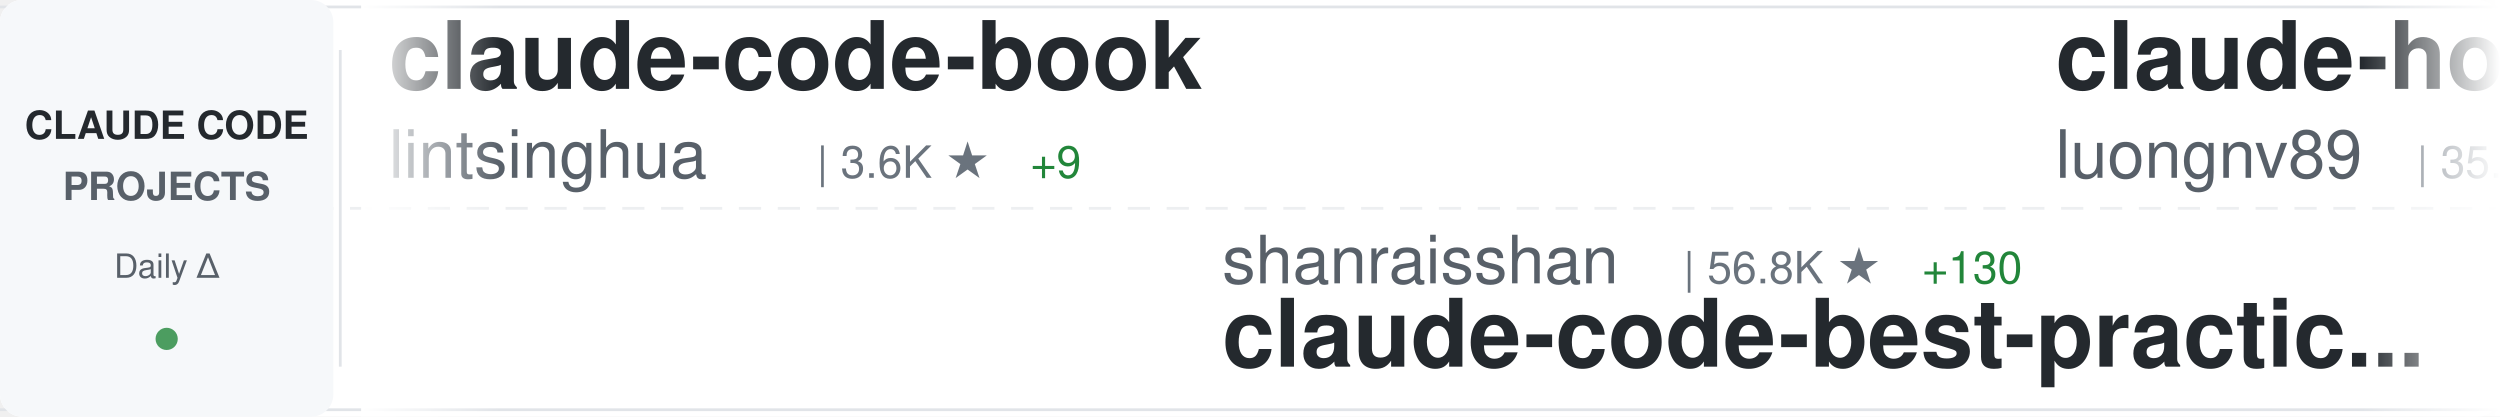
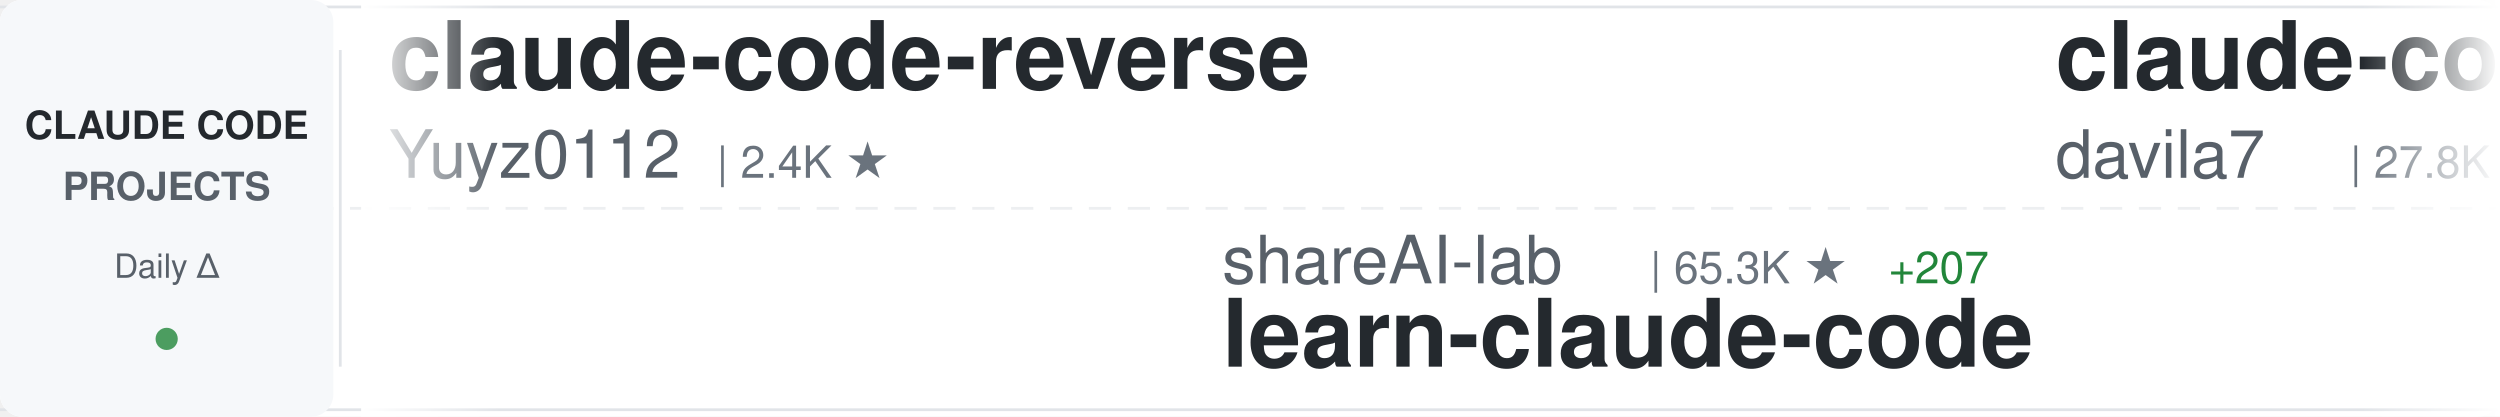
<svg xmlns="http://www.w3.org/2000/svg" width="900" height="150">
  <defs>
    <linearGradient id="awesomeLeftFade" x1="0%" y1="0%" x2="100%" y2="0%">
      <stop offset="0%" style="stop-color:#ffffff;stop-opacity:1" />
      <stop offset="100%" style="stop-color:#ffffff;stop-opacity:0" />
    </linearGradient>
    <linearGradient id="awesomeRightFade" x1="0%" y1="0%" x2="100%" y2="0%">
      <stop offset="0%" style="stop-color:#ffffff;stop-opacity:0" />
      <stop offset="100%" style="stop-color:#ffffff;stop-opacity:1" />
    </linearGradient>
  </defs>
  <rect width="900" height="150" fill="#ffffff" rx="8" />
  <rect x="0" y="2" width="900" height="1" fill="#e1e4e8" />
  <rect x="0" y="147" width="900" height="1" fill="#e1e4e8" />
  <line x1="0" y1="75" x2="900" y2="75" stroke="#e1e4e8" stroke-width="1" stroke-dasharray="8 6" opacity="0.6" />
  <rect x="0" y="0" width="120" height="150" fill="#f6f8fa" rx="8" />
  <text x="60" y="50" font-family="-apple-system, BlinkMacSystemFont, 'Segoe UI', Helvetica, Arial, sans-serif" font-size="14" font-weight="600" fill="#24292e" text-anchor="middle">CLAUDE CODE</text>
  <text x="60" y="72" font-family="-apple-system, BlinkMacSystemFont, 'Segoe UI', Helvetica, Arial, sans-serif" font-size="14" font-weight="600" fill="#586069" text-anchor="middle">PROJECTS</text>
  <text x="60" y="100" font-family="-apple-system, BlinkMacSystemFont, 'Segoe UI', Helvetica, Arial, sans-serif" font-size="12" font-weight="500" fill="#586069" text-anchor="middle">Daily Δ</text>
  <circle cx="60" cy="122" r="4" fill="#22863a" opacity="0.8" />
  <rect x="122" y="18" width="1" height="114" fill="#e1e4e8" />
  <clipPath id="awesomeTickerClip">
    <rect x="130" y="0" width="770" height="150" />
  </clipPath>
  <g clip-path="url(#awesomeTickerClip)">
    <g id="awesomeTickerItems">
      <animateTransform attributeName="transform" attributeType="XML" type="translate" from="0 0" to="-3000 0" dur="54s" repeatCount="indefinite" />
      <g transform="translate(0, 0)">
-         <text x="140" y="32" font-family="-apple-system, BlinkMacSystemFont, 'Segoe UI', Helvetica, Arial, sans-serif" font-size="34" font-weight="600" fill="#24292e">claude-code-book</text>
-         <text x="140" y="64" font-family="-apple-system, BlinkMacSystemFont, 'Segoe UI', Helvetica, Arial, sans-serif" font-size="24" font-weight="400" fill="#586069">lintsinghua</text>
-         <text x="294" y="64" font-family="-apple-system, BlinkMacSystemFont, 'Segoe UI', Helvetica, Arial, sans-serif" font-size="16" font-weight="500" fill="#6a737d">| 3.6K ★</text>
-         <text x="371" y="64" font-family="-apple-system, BlinkMacSystemFont, 'Segoe UI', Helvetica, Arial, sans-serif" font-size="16" font-weight="500" fill="#22863a"> +9</text>
+         <text x="140" y="32" font-family="-apple-system, BlinkMacSystemFont, 'Segoe UI', Helvetica, Arial, sans-serif" font-size="34" font-weight="600" fill="#24292e">claude-code-reverse</text>
+         <text x="140" y="64" font-family="-apple-system, BlinkMacSystemFont, 'Segoe UI', Helvetica, Arial, sans-serif" font-size="24" font-weight="400" fill="#586069">Yuyz0112</text>
+         <text x="258" y="64" font-family="-apple-system, BlinkMacSystemFont, 'Segoe UI', Helvetica, Arial, sans-serif" font-size="16" font-weight="500" fill="#6a737d">| 2.4K ★</text>
      </g>
      <g transform="translate(300, 0)">
-         <text x="140" y="102" font-family="-apple-system, BlinkMacSystemFont, 'Segoe UI', Helvetica, Arial, sans-serif" font-size="24" font-weight="400" fill="#586069">shanraisshan</text>
-         <text x="306" y="102" font-family="-apple-system, BlinkMacSystemFont, 'Segoe UI', Helvetica, Arial, sans-serif" font-size="16" font-weight="500" fill="#6a737d">| 56.8K ★</text>
-         <text x="392" y="102" font-family="-apple-system, BlinkMacSystemFont, 'Segoe UI', Helvetica, Arial, sans-serif" font-size="16" font-weight="500" fill="#22863a"> +130</text>
-         <text x="140" y="132" font-family="-apple-system, BlinkMacSystemFont, 'Segoe UI', Helvetica, Arial, sans-serif" font-size="34" font-weight="600" fill="#24292e">claude-code-best-practic...</text>
+         <text x="140" y="102" font-family="-apple-system, BlinkMacSystemFont, 'Segoe UI', Helvetica, Arial, sans-serif" font-size="24" font-weight="400" fill="#586069">shareAI-lab</text>
+         <text x="294" y="102" font-family="-apple-system, BlinkMacSystemFont, 'Segoe UI', Helvetica, Arial, sans-serif" font-size="16" font-weight="500" fill="#6a737d">| 65.3K ★</text>
+         <text x="380" y="102" font-family="-apple-system, BlinkMacSystemFont, 'Segoe UI', Helvetica, Arial, sans-serif" font-size="16" font-weight="500" fill="#22863a"> +207</text>
+         <text x="140" y="132" font-family="-apple-system, BlinkMacSystemFont, 'Segoe UI', Helvetica, Arial, sans-serif" font-size="34" font-weight="600" fill="#24292e">learn-claude-code</text>
      </g>
      <g transform="translate(600, 0)">
-         <text x="140" y="32" font-family="-apple-system, BlinkMacSystemFont, 'Segoe UI', Helvetica, Arial, sans-serif" font-size="34" font-weight="600" fill="#24292e">claude-howto</text>
-         <text x="140" y="64" font-family="-apple-system, BlinkMacSystemFont, 'Segoe UI', Helvetica, Arial, sans-serif" font-size="24" font-weight="400" fill="#586069">luongnv89</text>
-         <text x="270" y="64" font-family="-apple-system, BlinkMacSystemFont, 'Segoe UI', Helvetica, Arial, sans-serif" font-size="16" font-weight="500" fill="#6a737d">| 35.3K ★</text>
-         <text x="356" y="64" font-family="-apple-system, BlinkMacSystemFont, 'Segoe UI', Helvetica, Arial, sans-serif" font-size="16" font-weight="500" fill="#22863a"> +197</text>
+         <text x="140" y="32" font-family="-apple-system, BlinkMacSystemFont, 'Segoe UI', Helvetica, Arial, sans-serif" font-size="34" font-weight="600" fill="#24292e">claude-code-templates</text>
+         <text x="140" y="64" font-family="-apple-system, BlinkMacSystemFont, 'Segoe UI', Helvetica, Arial, sans-serif" font-size="24" font-weight="400" fill="#586069">davila7</text>
+         <text x="246" y="64" font-family="-apple-system, BlinkMacSystemFont, 'Segoe UI', Helvetica, Arial, sans-serif" font-size="16" font-weight="500" fill="#6a737d">| 27.8K ★</text>
+         <text x="332" y="64" font-family="-apple-system, BlinkMacSystemFont, 'Segoe UI', Helvetica, Arial, sans-serif" font-size="16" font-weight="500" fill="#22863a"> +21</text>
      </g>
      <g transform="translate(900, 0)">
-         <text x="140" y="102" font-family="-apple-system, BlinkMacSystemFont, 'Segoe UI', Helvetica, Arial, sans-serif" font-size="24" font-weight="400" fill="#586069">andrew-kramer-inno</text>
-         <text x="378" y="102" font-family="-apple-system, BlinkMacSystemFont, 'Segoe UI', Helvetica, Arial, sans-serif" font-size="16" font-weight="500" fill="#6a737d">| 592 ★</text>
-         <text x="140" y="132" font-family="-apple-system, BlinkMacSystemFont, 'Segoe UI', Helvetica, Arial, sans-serif" font-size="34" font-weight="600" fill="#24292e">claude-code-source-build</text>
+         <text x="140" y="102" font-family="-apple-system, BlinkMacSystemFont, 'Segoe UI', Helvetica, Arial, sans-serif" font-size="24" font-weight="400" fill="#586069">xorespesp</text>
+         <text x="270" y="102" font-family="-apple-system, BlinkMacSystemFont, 'Segoe UI', Helvetica, Arial, sans-serif" font-size="16" font-weight="500" fill="#6a737d">| 226 ★</text>
+         <text x="140" y="132" font-family="-apple-system, BlinkMacSystemFont, 'Segoe UI', Helvetica, Arial, sans-serif" font-size="34" font-weight="600" fill="#24292e">claude-code</text>
      </g>
      <g transform="translate(1200, 0)">
-         <text x="140" y="32" font-family="-apple-system, BlinkMacSystemFont, 'Segoe UI', Helvetica, Arial, sans-serif" font-size="34" font-weight="600" fill="#24292e">claude-code-guide</text>
-         <text x="140" y="64" font-family="-apple-system, BlinkMacSystemFont, 'Segoe UI', Helvetica, Arial, sans-serif" font-size="24" font-weight="400" fill="#586069">Cranot</text>
-         <text x="234" y="64" font-family="-apple-system, BlinkMacSystemFont, 'Segoe UI', Helvetica, Arial, sans-serif" font-size="16" font-weight="500" fill="#6a737d">| 2.8K ★</text>
-         <text x="311" y="64" font-family="-apple-system, BlinkMacSystemFont, 'Segoe UI', Helvetica, Arial, sans-serif" font-size="16" font-weight="500" fill="#22863a"> +1</text>
+         <text x="140" y="32" font-family="-apple-system, BlinkMacSystemFont, 'Segoe UI', Helvetica, Arial, sans-serif" font-size="34" font-weight="600" fill="#24292e">claude-code</text>
+         <text x="140" y="64" font-family="-apple-system, BlinkMacSystemFont, 'Segoe UI', Helvetica, Arial, sans-serif" font-size="24" font-weight="400" fill="#586069">claude-code-best</text>
+         <text x="354" y="64" font-family="-apple-system, BlinkMacSystemFont, 'Segoe UI', Helvetica, Arial, sans-serif" font-size="16" font-weight="500" fill="#6a737d">| 19.6K ★</text>
+         <text x="440" y="64" font-family="-apple-system, BlinkMacSystemFont, 'Segoe UI', Helvetica, Arial, sans-serif" font-size="16" font-weight="500" fill="#22863a"> +58</text>
      </g>
      <g transform="translate(1500, 0)">
-         <text x="140" y="102" font-family="-apple-system, BlinkMacSystemFont, 'Segoe UI', Helvetica, Arial, sans-serif" font-size="24" font-weight="400" fill="#586069">VoltAgent</text>
-         <text x="270" y="102" font-family="-apple-system, BlinkMacSystemFont, 'Segoe UI', Helvetica, Arial, sans-serif" font-size="16" font-weight="500" fill="#6a737d">| 21.3K ★</text>
-         <text x="356" y="102" font-family="-apple-system, BlinkMacSystemFont, 'Segoe UI', Helvetica, Arial, sans-serif" font-size="16" font-weight="500" fill="#22863a"> +42</text>
-         <text x="140" y="132" font-family="-apple-system, BlinkMacSystemFont, 'Segoe UI', Helvetica, Arial, sans-serif" font-size="34" font-weight="600" fill="#24292e">awesome-claude-code-suba...</text>
+         <text x="140" y="102" font-family="-apple-system, BlinkMacSystemFont, 'Segoe UI', Helvetica, Arial, sans-serif" font-size="24" font-weight="400" fill="#586069">Cranot</text>
+         <text x="234" y="102" font-family="-apple-system, BlinkMacSystemFont, 'Segoe UI', Helvetica, Arial, sans-serif" font-size="16" font-weight="500" fill="#6a737d">| 2.8K ★</text>
+         <text x="311" y="102" font-family="-apple-system, BlinkMacSystemFont, 'Segoe UI', Helvetica, Arial, sans-serif" font-size="16" font-weight="500" fill="#22863a"> +1</text>
+         <text x="140" y="132" font-family="-apple-system, BlinkMacSystemFont, 'Segoe UI', Helvetica, Arial, sans-serif" font-size="34" font-weight="600" fill="#24292e">claude-code-guide</text>
      </g>
      <g transform="translate(1800, 0)">
-         <text x="140" y="32" font-family="-apple-system, BlinkMacSystemFont, 'Segoe UI', Helvetica, Arial, sans-serif" font-size="34" font-weight="600" fill="#24292e">claude-code-engineering</text>
-         <text x="140" y="64" font-family="-apple-system, BlinkMacSystemFont, 'Segoe UI', Helvetica, Arial, sans-serif" font-size="24" font-weight="400" fill="#586069">huangjia2019</text>
-         <text x="306" y="64" font-family="-apple-system, BlinkMacSystemFont, 'Segoe UI', Helvetica, Arial, sans-serif" font-size="16" font-weight="500" fill="#6a737d">| 792 ★</text>
-         <text x="374" y="64" font-family="-apple-system, BlinkMacSystemFont, 'Segoe UI', Helvetica, Arial, sans-serif" font-size="16" font-weight="500" fill="#22863a"> +9</text>
+         <text x="140" y="32" font-family="-apple-system, BlinkMacSystemFont, 'Segoe UI', Helvetica, Arial, sans-serif" font-size="34" font-weight="600" fill="#24292e">awesome-claude-code-tool...</text>
+         <text x="140" y="64" font-family="-apple-system, BlinkMacSystemFont, 'Segoe UI', Helvetica, Arial, sans-serif" font-size="24" font-weight="400" fill="#586069">rohitg00</text>
+         <text x="258" y="64" font-family="-apple-system, BlinkMacSystemFont, 'Segoe UI', Helvetica, Arial, sans-serif" font-size="16" font-weight="500" fill="#6a737d">| 2.0K ★</text>
+         <text x="335" y="64" font-family="-apple-system, BlinkMacSystemFont, 'Segoe UI', Helvetica, Arial, sans-serif" font-size="16" font-weight="500" fill="#22863a"> +12</text>
      </g>
      <g transform="translate(2100, 0)">
-         <text x="140" y="102" font-family="-apple-system, BlinkMacSystemFont, 'Segoe UI', Helvetica, Arial, sans-serif" font-size="24" font-weight="400" fill="#586069">centminmod</text>
-         <text x="282" y="102" font-family="-apple-system, BlinkMacSystemFont, 'Segoe UI', Helvetica, Arial, sans-serif" font-size="16" font-weight="500" fill="#6a737d">| 2.4K ★</text>
-         <text x="359" y="102" font-family="-apple-system, BlinkMacSystemFont, 'Segoe UI', Helvetica, Arial, sans-serif" font-size="16" font-weight="500" fill="#22863a"> +2</text>
-         <text x="140" y="132" font-family="-apple-system, BlinkMacSystemFont, 'Segoe UI', Helvetica, Arial, sans-serif" font-size="34" font-weight="600" fill="#24292e">my-claude-code-setup</text>
+         <text x="140" y="102" font-family="-apple-system, BlinkMacSystemFont, 'Segoe UI', Helvetica, Arial, sans-serif" font-size="24" font-weight="400" fill="#586069">wanshuiyin</text>
+         <text x="282" y="102" font-family="-apple-system, BlinkMacSystemFont, 'Segoe UI', Helvetica, Arial, sans-serif" font-size="16" font-weight="500" fill="#6a737d">| 11.6K ★</text>
+         <text x="368" y="102" font-family="-apple-system, BlinkMacSystemFont, 'Segoe UI', Helvetica, Arial, sans-serif" font-size="16" font-weight="500" fill="#22863a"> +66</text>
+         <text x="140" y="132" font-family="-apple-system, BlinkMacSystemFont, 'Segoe UI', Helvetica, Arial, sans-serif" font-size="34" font-weight="600" fill="#24292e">Auto-claude-code-researc...</text>
      </g>
      <g transform="translate(2400, 0)">
-         <text x="140" y="32" font-family="-apple-system, BlinkMacSystemFont, 'Segoe UI', Helvetica, Arial, sans-serif" font-size="34" font-weight="600" fill="#24292e">claude-code-prompts</text>
-         <text x="140" y="64" font-family="-apple-system, BlinkMacSystemFont, 'Segoe UI', Helvetica, Arial, sans-serif" font-size="24" font-weight="400" fill="#586069">repowise-dev</text>
-         <text x="306" y="64" font-family="-apple-system, BlinkMacSystemFont, 'Segoe UI', Helvetica, Arial, sans-serif" font-size="16" font-weight="500" fill="#6a737d">| 1.1K ★</text>
-         <text x="383" y="64" font-family="-apple-system, BlinkMacSystemFont, 'Segoe UI', Helvetica, Arial, sans-serif" font-size="16" font-weight="500" fill="#22863a"> +2</text>
+         <text x="140" y="32" font-family="-apple-system, BlinkMacSystemFont, 'Segoe UI', Helvetica, Arial, sans-serif" font-size="34" font-weight="600" fill="#24292e">claude-code-workflows</text>
+         <text x="140" y="64" font-family="-apple-system, BlinkMacSystemFont, 'Segoe UI', Helvetica, Arial, sans-serif" font-size="24" font-weight="400" fill="#586069">OneRedOak</text>
+         <text x="270" y="64" font-family="-apple-system, BlinkMacSystemFont, 'Segoe UI', Helvetica, Arial, sans-serif" font-size="16" font-weight="500" fill="#6a737d">| 3.8K ★</text>
+         <text x="347" y="64" font-family="-apple-system, BlinkMacSystemFont, 'Segoe UI', Helvetica, Arial, sans-serif" font-size="16" font-weight="500" fill="#22863a"> +2</text>
      </g>
      <g transform="translate(2700, 0)">
-         <text x="140" y="102" font-family="-apple-system, BlinkMacSystemFont, 'Segoe UI', Helvetica, Arial, sans-serif" font-size="24" font-weight="400" fill="#586069">alejandrobalderas</text>
-         <text x="366" y="102" font-family="-apple-system, BlinkMacSystemFont, 'Segoe UI', Helvetica, Arial, sans-serif" font-size="16" font-weight="500" fill="#6a737d">| 2.2K ★</text>
-         <text x="443" y="102" font-family="-apple-system, BlinkMacSystemFont, 'Segoe UI', Helvetica, Arial, sans-serif" font-size="16" font-weight="500" fill="#22863a"> +1</text>
-         <text x="140" y="132" font-family="-apple-system, BlinkMacSystemFont, 'Segoe UI', Helvetica, Arial, sans-serif" font-size="34" font-weight="600" fill="#24292e">claude-code-from-source</text>
+         <text x="140" y="102" font-family="-apple-system, BlinkMacSystemFont, 'Segoe UI', Helvetica, Arial, sans-serif" font-size="24" font-weight="400" fill="#586069">repowise-dev</text>
+         <text x="306" y="102" font-family="-apple-system, BlinkMacSystemFont, 'Segoe UI', Helvetica, Arial, sans-serif" font-size="16" font-weight="500" fill="#6a737d">| 1.1K ★</text>
+         <text x="383" y="102" font-family="-apple-system, BlinkMacSystemFont, 'Segoe UI', Helvetica, Arial, sans-serif" font-size="16" font-weight="500" fill="#22863a"> +2</text>
+         <text x="140" y="132" font-family="-apple-system, BlinkMacSystemFont, 'Segoe UI', Helvetica, Arial, sans-serif" font-size="34" font-weight="600" fill="#24292e">claude-code-prompts</text>
      </g>
      <g transform="translate(3000, 0)">
-         <text x="140" y="32" font-family="-apple-system, BlinkMacSystemFont, 'Segoe UI', Helvetica, Arial, sans-serif" font-size="34" font-weight="600" fill="#24292e">claude-code-book</text>
-         <text x="140" y="64" font-family="-apple-system, BlinkMacSystemFont, 'Segoe UI', Helvetica, Arial, sans-serif" font-size="24" font-weight="400" fill="#586069">lintsinghua</text>
-         <text x="294" y="64" font-family="-apple-system, BlinkMacSystemFont, 'Segoe UI', Helvetica, Arial, sans-serif" font-size="16" font-weight="500" fill="#6a737d">| 3.6K ★</text>
-         <text x="371" y="64" font-family="-apple-system, BlinkMacSystemFont, 'Segoe UI', Helvetica, Arial, sans-serif" font-size="16" font-weight="500" fill="#22863a"> +9</text>
+         <text x="140" y="32" font-family="-apple-system, BlinkMacSystemFont, 'Segoe UI', Helvetica, Arial, sans-serif" font-size="34" font-weight="600" fill="#24292e">claude-code-reverse</text>
+         <text x="140" y="64" font-family="-apple-system, BlinkMacSystemFont, 'Segoe UI', Helvetica, Arial, sans-serif" font-size="24" font-weight="400" fill="#586069">Yuyz0112</text>
+         <text x="258" y="64" font-family="-apple-system, BlinkMacSystemFont, 'Segoe UI', Helvetica, Arial, sans-serif" font-size="16" font-weight="500" fill="#6a737d">| 2.4K ★</text>
      </g>
      <g transform="translate(3300, 0)">
-         <text x="140" y="102" font-family="-apple-system, BlinkMacSystemFont, 'Segoe UI', Helvetica, Arial, sans-serif" font-size="24" font-weight="400" fill="#586069">shanraisshan</text>
-         <text x="306" y="102" font-family="-apple-system, BlinkMacSystemFont, 'Segoe UI', Helvetica, Arial, sans-serif" font-size="16" font-weight="500" fill="#6a737d">| 56.8K ★</text>
-         <text x="392" y="102" font-family="-apple-system, BlinkMacSystemFont, 'Segoe UI', Helvetica, Arial, sans-serif" font-size="16" font-weight="500" fill="#22863a"> +130</text>
-         <text x="140" y="132" font-family="-apple-system, BlinkMacSystemFont, 'Segoe UI', Helvetica, Arial, sans-serif" font-size="34" font-weight="600" fill="#24292e">claude-code-best-practic...</text>
+         <text x="140" y="102" font-family="-apple-system, BlinkMacSystemFont, 'Segoe UI', Helvetica, Arial, sans-serif" font-size="24" font-weight="400" fill="#586069">shareAI-lab</text>
+         <text x="294" y="102" font-family="-apple-system, BlinkMacSystemFont, 'Segoe UI', Helvetica, Arial, sans-serif" font-size="16" font-weight="500" fill="#6a737d">| 65.3K ★</text>
+         <text x="380" y="102" font-family="-apple-system, BlinkMacSystemFont, 'Segoe UI', Helvetica, Arial, sans-serif" font-size="16" font-weight="500" fill="#22863a"> +207</text>
+         <text x="140" y="132" font-family="-apple-system, BlinkMacSystemFont, 'Segoe UI', Helvetica, Arial, sans-serif" font-size="34" font-weight="600" fill="#24292e">learn-claude-code</text>
      </g>
      <g transform="translate(3600, 0)">
-         <text x="140" y="32" font-family="-apple-system, BlinkMacSystemFont, 'Segoe UI', Helvetica, Arial, sans-serif" font-size="34" font-weight="600" fill="#24292e">claude-howto</text>
-         <text x="140" y="64" font-family="-apple-system, BlinkMacSystemFont, 'Segoe UI', Helvetica, Arial, sans-serif" font-size="24" font-weight="400" fill="#586069">luongnv89</text>
-         <text x="270" y="64" font-family="-apple-system, BlinkMacSystemFont, 'Segoe UI', Helvetica, Arial, sans-serif" font-size="16" font-weight="500" fill="#6a737d">| 35.3K ★</text>
-         <text x="356" y="64" font-family="-apple-system, BlinkMacSystemFont, 'Segoe UI', Helvetica, Arial, sans-serif" font-size="16" font-weight="500" fill="#22863a"> +197</text>
+         <text x="140" y="32" font-family="-apple-system, BlinkMacSystemFont, 'Segoe UI', Helvetica, Arial, sans-serif" font-size="34" font-weight="600" fill="#24292e">claude-code-templates</text>
+         <text x="140" y="64" font-family="-apple-system, BlinkMacSystemFont, 'Segoe UI', Helvetica, Arial, sans-serif" font-size="24" font-weight="400" fill="#586069">davila7</text>
+         <text x="246" y="64" font-family="-apple-system, BlinkMacSystemFont, 'Segoe UI', Helvetica, Arial, sans-serif" font-size="16" font-weight="500" fill="#6a737d">| 27.8K ★</text>
+         <text x="332" y="64" font-family="-apple-system, BlinkMacSystemFont, 'Segoe UI', Helvetica, Arial, sans-serif" font-size="16" font-weight="500" fill="#22863a"> +21</text>
      </g>
      <g transform="translate(3900, 0)">
-         <text x="140" y="102" font-family="-apple-system, BlinkMacSystemFont, 'Segoe UI', Helvetica, Arial, sans-serif" font-size="24" font-weight="400" fill="#586069">andrew-kramer-inno</text>
-         <text x="378" y="102" font-family="-apple-system, BlinkMacSystemFont, 'Segoe UI', Helvetica, Arial, sans-serif" font-size="16" font-weight="500" fill="#6a737d">| 592 ★</text>
-         <text x="140" y="132" font-family="-apple-system, BlinkMacSystemFont, 'Segoe UI', Helvetica, Arial, sans-serif" font-size="34" font-weight="600" fill="#24292e">claude-code-source-build</text>
+         <text x="140" y="102" font-family="-apple-system, BlinkMacSystemFont, 'Segoe UI', Helvetica, Arial, sans-serif" font-size="24" font-weight="400" fill="#586069">xorespesp</text>
+         <text x="270" y="102" font-family="-apple-system, BlinkMacSystemFont, 'Segoe UI', Helvetica, Arial, sans-serif" font-size="16" font-weight="500" fill="#6a737d">| 226 ★</text>
+         <text x="140" y="132" font-family="-apple-system, BlinkMacSystemFont, 'Segoe UI', Helvetica, Arial, sans-serif" font-size="34" font-weight="600" fill="#24292e">claude-code</text>
      </g>
    </g>
  </g>
  <rect x="130" y="0" width="50" height="150" fill="url(#awesomeLeftFade)" />
  <rect x="850" y="0" width="50" height="150" fill="url(#awesomeRightFade)" />
</svg>
